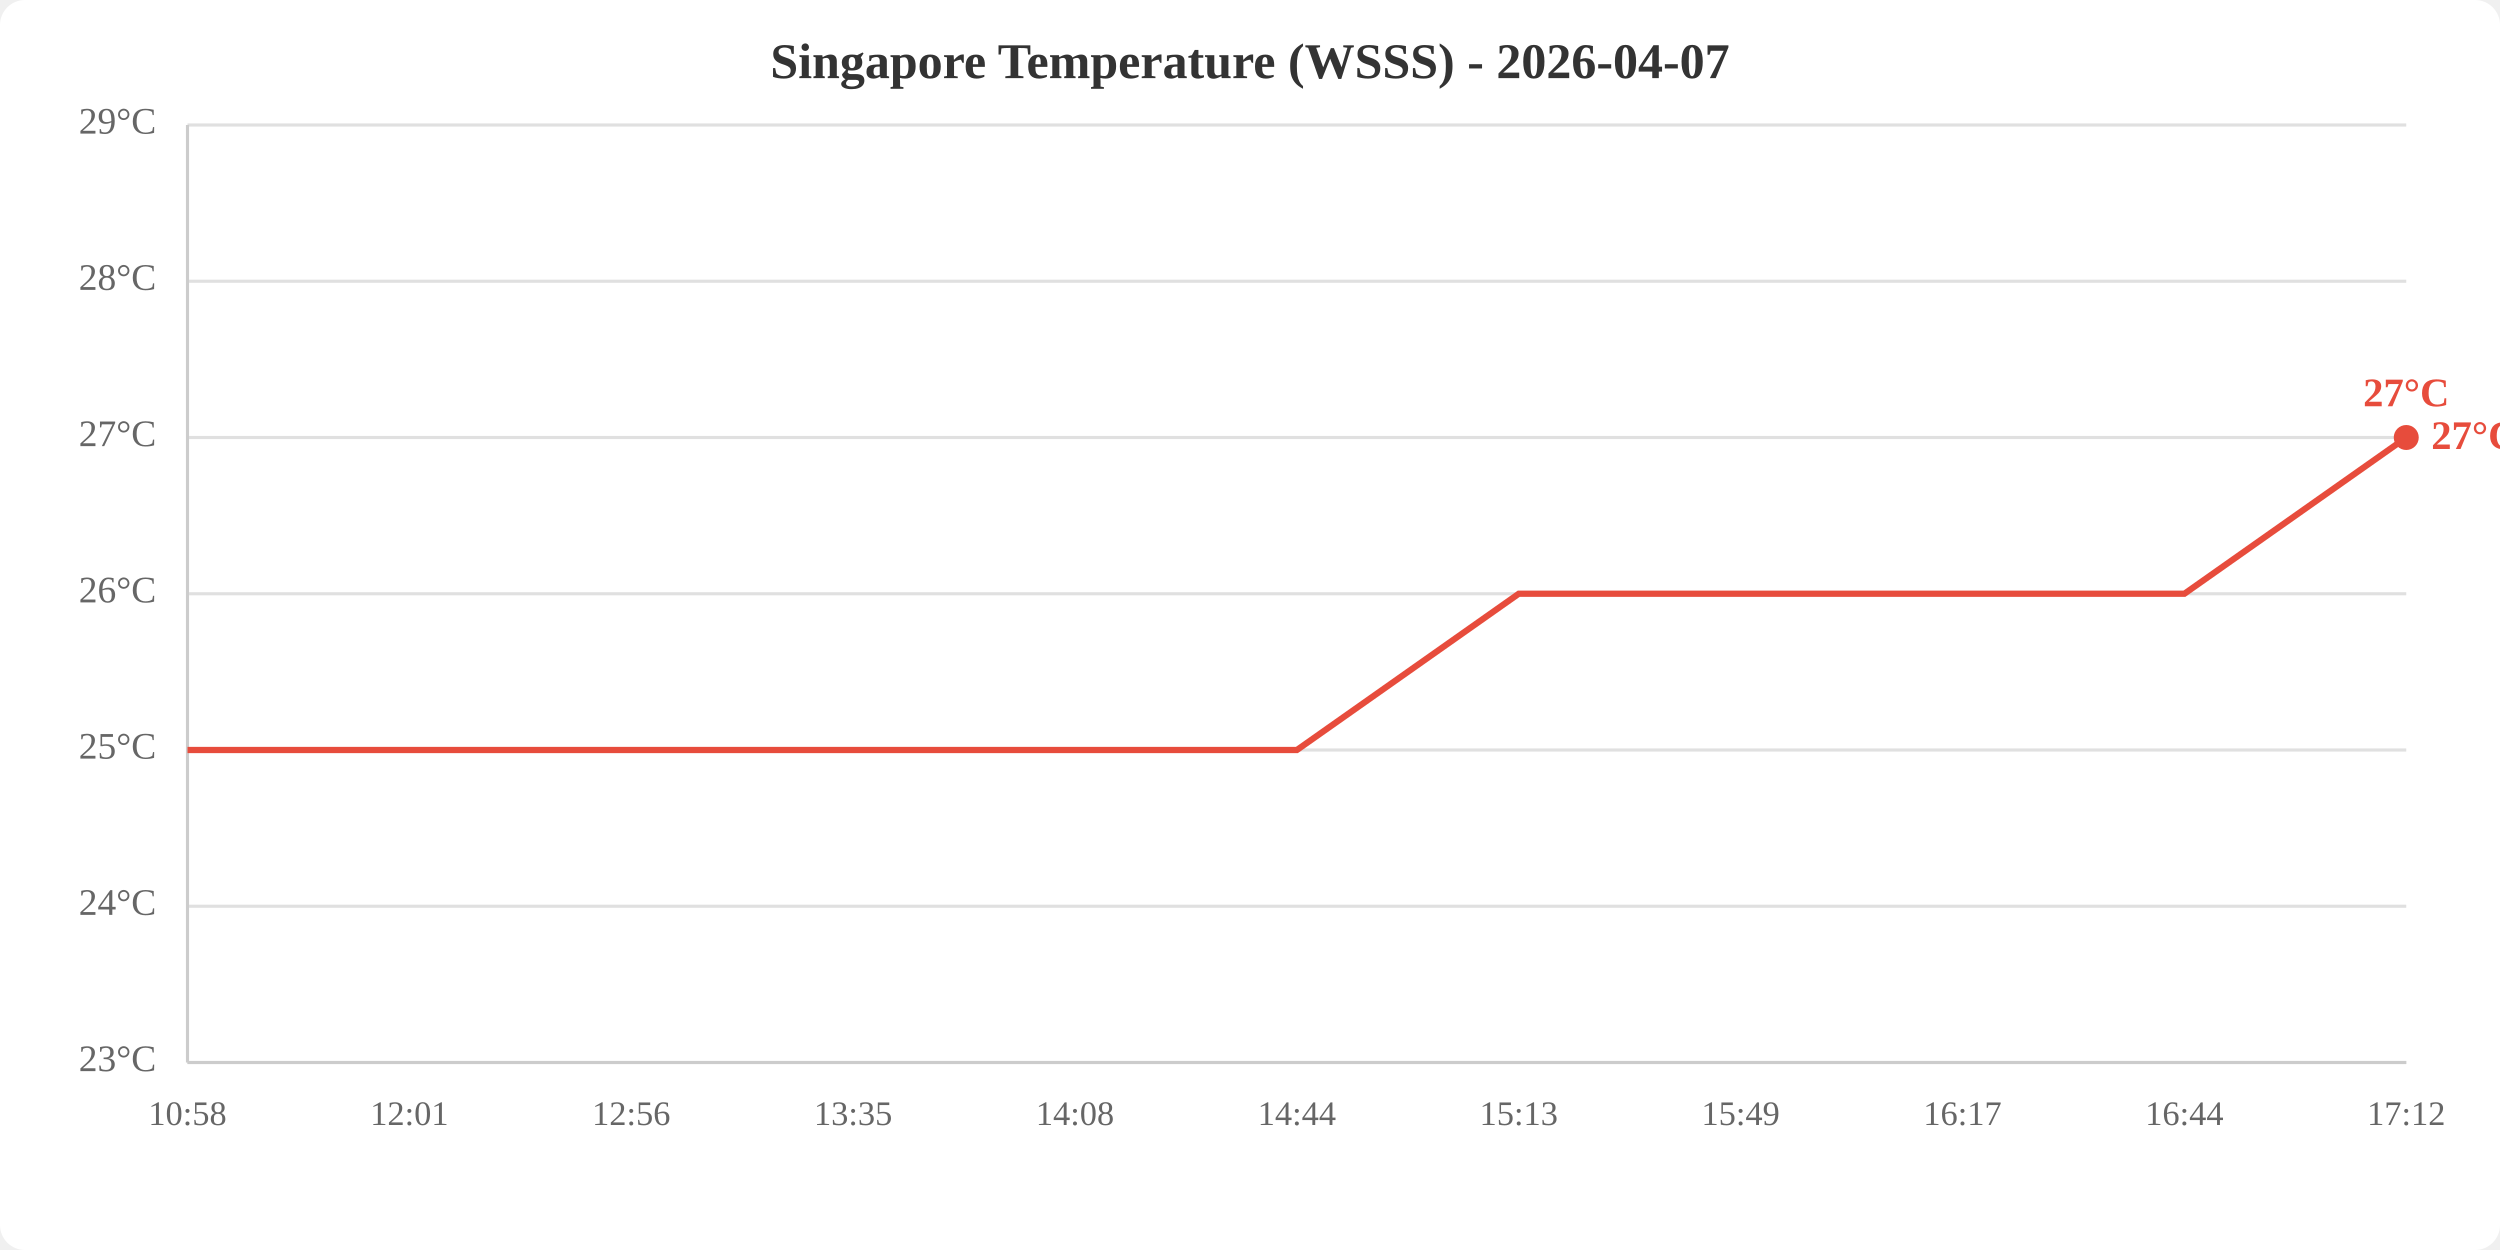
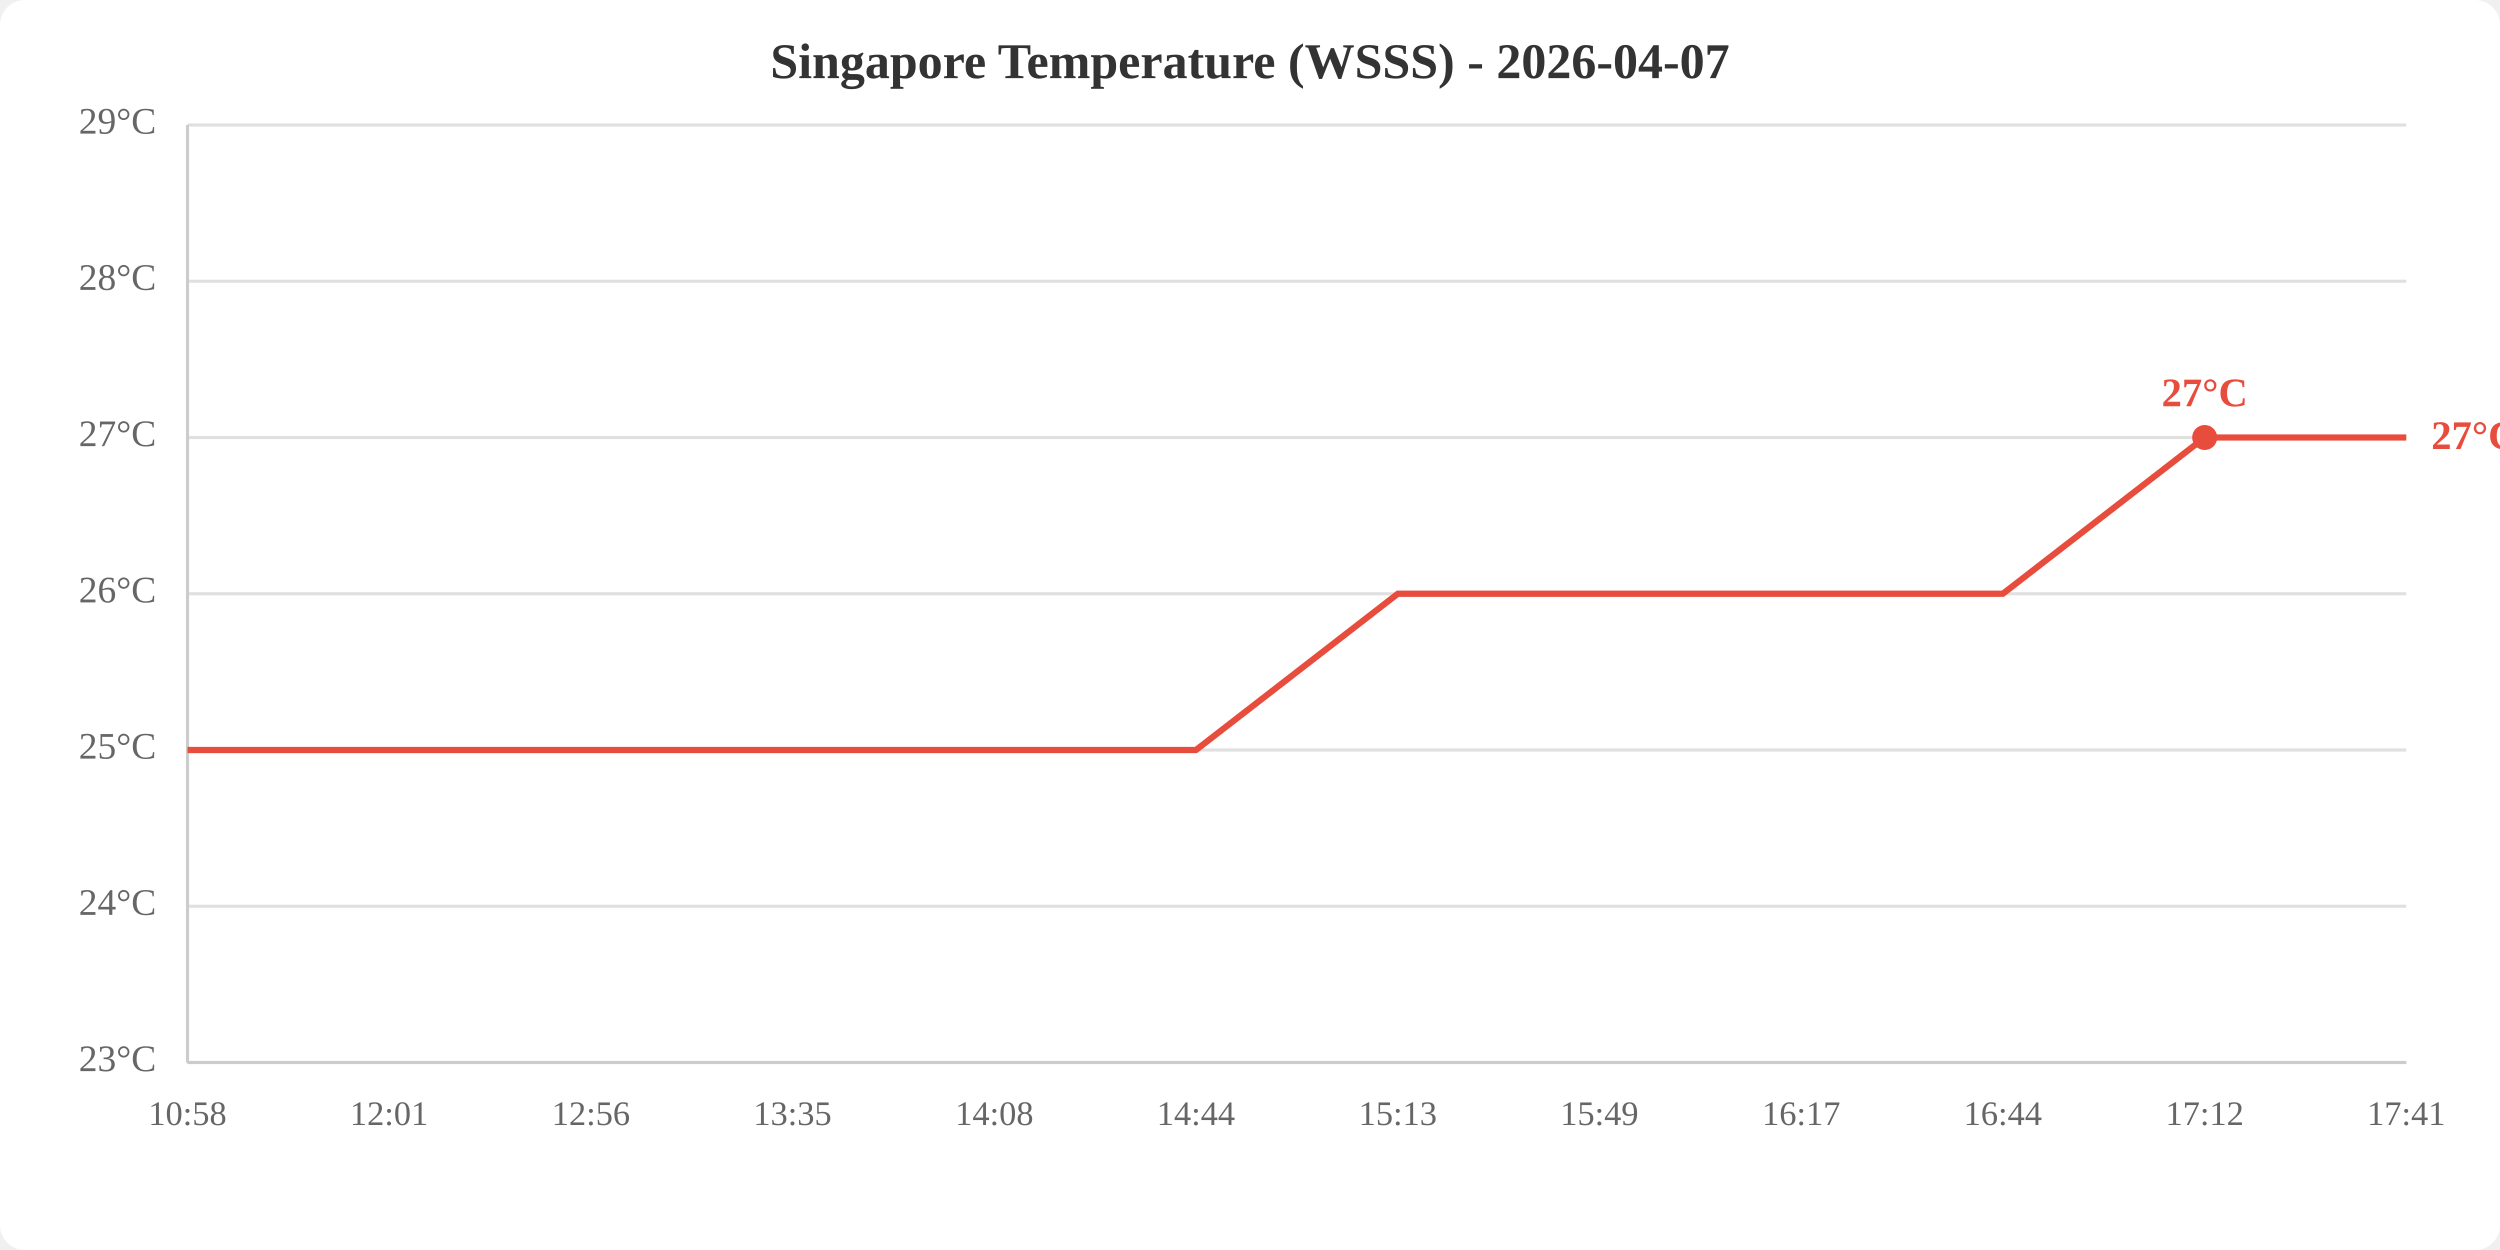
<svg xmlns="http://www.w3.org/2000/svg" viewBox="0 0 800 400" width="800" height="400">
  <rect width="800" height="400" fill="white" rx="8" />
  <text x="400.0" y="25" text-anchor="middle" font-size="16" font-weight="bold" fill="#333">Singapore Temperature (WSSS) - 2026-04-07</text>
  <line x1="60" y1="340.0" x2="770" y2="340.0" stroke="#e0e0e0" stroke-width="1" />
  <line x1="60" y1="290.0" x2="770" y2="290.0" stroke="#e0e0e0" stroke-width="1" />
  <line x1="60" y1="240.0" x2="770" y2="240.0" stroke="#e0e0e0" stroke-width="1" />
  <line x1="60" y1="190.0" x2="770" y2="190.0" stroke="#e0e0e0" stroke-width="1" />
  <line x1="60" y1="140.0" x2="770" y2="140.0" stroke="#e0e0e0" stroke-width="1" />
  <line x1="60" y1="90.0" x2="770" y2="90.0" stroke="#e0e0e0" stroke-width="1" />
  <line x1="60" y1="40.0" x2="770" y2="40.0" stroke="#e0e0e0" stroke-width="1" />
  <text x="50" y="340.0" text-anchor="end" dominant-baseline="middle" fill="#666" font-size="12">23°C</text>
  <text x="50" y="290.0" text-anchor="end" dominant-baseline="middle" fill="#666" font-size="12">24°C</text>
  <text x="50" y="240.0" text-anchor="end" dominant-baseline="middle" fill="#666" font-size="12">25°C</text>
  <text x="50" y="190.0" text-anchor="end" dominant-baseline="middle" fill="#666" font-size="12">26°C</text>
  <text x="50" y="140.0" text-anchor="end" dominant-baseline="middle" fill="#666" font-size="12">27°C</text>
  <text x="50" y="90.0" text-anchor="end" dominant-baseline="middle" fill="#666" font-size="12">28°C</text>
  <text x="50" y="40.0" text-anchor="end" dominant-baseline="middle" fill="#666" font-size="12">29°C</text>
  <text x="60.0" y="360" text-anchor="middle" fill="#666" font-size="11">10:58</text>
-   <text x="131.0" y="360" text-anchor="middle" fill="#666" font-size="11">12:01</text>
-   <text x="202.0" y="360" text-anchor="middle" fill="#666" font-size="11">12:56</text>
-   <text x="273.0" y="360" text-anchor="middle" fill="#666" font-size="11">13:35</text>
-   <text x="344.0" y="360" text-anchor="middle" fill="#666" font-size="11">14:08</text>
-   <text x="415.0" y="360" text-anchor="middle" fill="#666" font-size="11">14:44</text>
-   <text x="486.0" y="360" text-anchor="middle" fill="#666" font-size="11">15:13</text>
-   <text x="557.0" y="360" text-anchor="middle" fill="#666" font-size="11">15:49</text>
-   <text x="628.0" y="360" text-anchor="middle" fill="#666" font-size="11">16:17</text>
-   <text x="699.0" y="360" text-anchor="middle" fill="#666" font-size="11">16:44</text>
-   <text x="770.0" y="360" text-anchor="middle" fill="#666" font-size="11">17:12</text>
+   <text x="124.5" y="360" text-anchor="middle" fill="#666" font-size="11">12:01</text>
+   <text x="189.1" y="360" text-anchor="middle" fill="#666" font-size="11">12:56</text>
+   <text x="253.6" y="360" text-anchor="middle" fill="#666" font-size="11">13:35</text>
+   <text x="318.2" y="360" text-anchor="middle" fill="#666" font-size="11">14:08</text>
+   <text x="382.7" y="360" text-anchor="middle" fill="#666" font-size="11">14:44</text>
+   <text x="447.3" y="360" text-anchor="middle" fill="#666" font-size="11">15:13</text>
+   <text x="511.8" y="360" text-anchor="middle" fill="#666" font-size="11">15:49</text>
+   <text x="576.4" y="360" text-anchor="middle" fill="#666" font-size="11">16:17</text>
+   <text x="640.9" y="360" text-anchor="middle" fill="#666" font-size="11">16:44</text>
+   <text x="705.5" y="360" text-anchor="middle" fill="#666" font-size="11">17:12</text>
+   <text x="770.0" y="360" text-anchor="middle" fill="#666" font-size="11">17:41</text>
  <line x1="60" y1="40" x2="60" y2="340" stroke="#ccc" stroke-width="1" />
  <line x1="60" y1="340" x2="770" y2="340" stroke="#ccc" stroke-width="1" />
-   <polyline points="60.0,240.0 131.0,240.0 202.0,240.0 273.0,240.0 344.0,240.0 415.0,240.0 486.0,190.0 557.0,190.0 628.0,190.0 699.0,190.0 770.0,140.0" fill="none" stroke="#e74c3c" stroke-width="2" />
-   <circle cx="770.0" cy="140.0" r="4" fill="#e74c3c" />
-   <text x="770.0" y="130.0" text-anchor="middle" fill="#e74c3c" font-size="13" font-weight="bold">27°C</text>
+   <polyline points="60.0,240.0 124.5,240.0 189.1,240.0 253.6,240.0 318.2,240.0 382.7,240.0 447.3,190.0 511.8,190.0 576.4,190.0 640.9,190.0 705.5,140.0 770.0,140.0" fill="none" stroke="#e74c3c" stroke-width="2" />
+   <circle cx="705.5" cy="140.0" r="4" fill="#e74c3c" />
+   <text x="705.5" y="130.0" text-anchor="middle" fill="#e74c3c" font-size="13" font-weight="bold">27°C</text>
  <text x="778.0" y="140.0" fill="#e74c3c" font-size="13" font-weight="bold" dominant-baseline="middle">27°C</text>
</svg>
